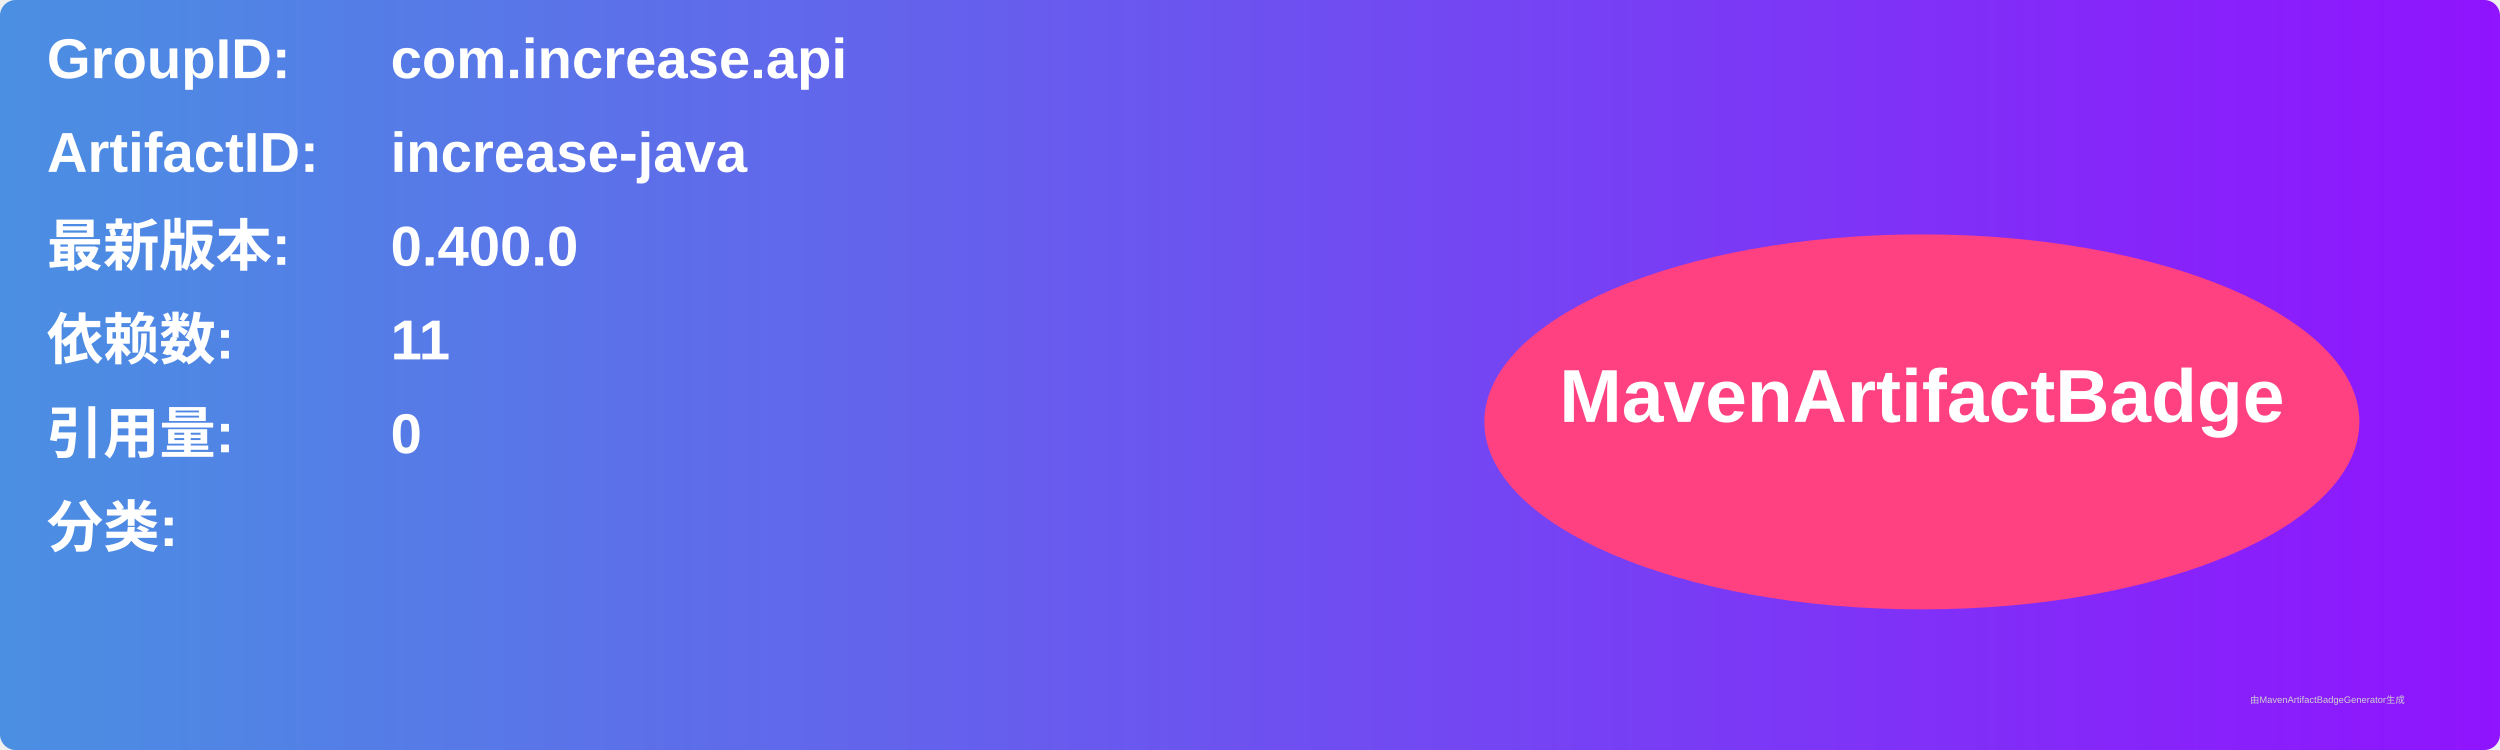
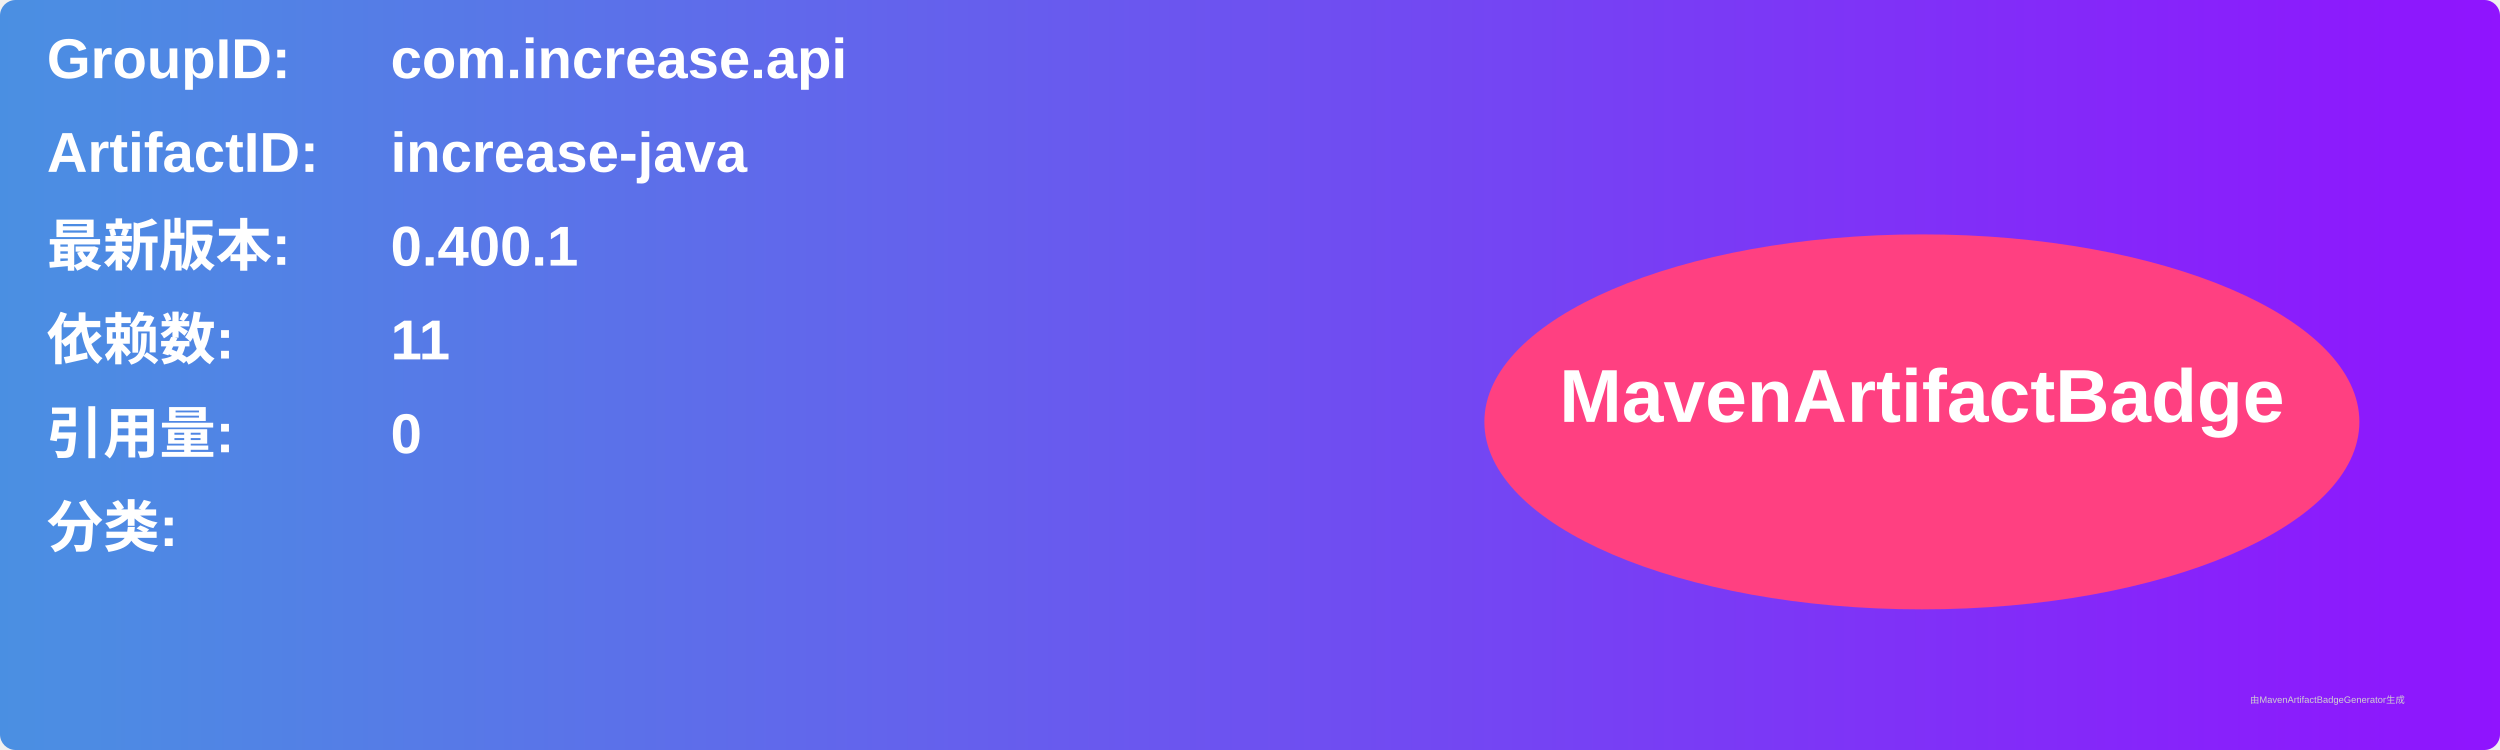
<svg xmlns="http://www.w3.org/2000/svg" width="800" height="240" viewBox="0 0 800 240">
  <linearGradient id="grad" x1="0%" y1="0%" x2="100%" y2="0%">
    <stop offset="0%" stop-color="#4a90e2" />
    <stop offset="100%" stop-color="#9013fe" />
  </linearGradient>
  <rect width="100%" height="100%" rx="5" ry="5" fill="url(#grad)" />
  <g transform="translate(15, 15)">
    <text x="0" y="10" font-family="Arial" font-size="18" fill="white" font-weight="bold" width="260">GroupID:</text>
    <text x="110" y="10" font-family="Arial" font-size="18" fill="white" font-weight="bold" width="460">com.increase.api</text>
    <text x="0" y="40" font-family="Arial" font-size="18" fill="white" font-weight="bold" width="260">ArtifactID:</text>
    <text x="110" y="40" font-family="Arial" font-size="18" fill="white" font-weight="bold" width="460">increase-java</text>
    <text x="0" y="70" font-family="Arial" font-size="18" fill="white" font-weight="bold">最新版本:</text>
    <text x="110" y="70" font-family="Arial" font-size="18" fill="white" font-weight="bold">
-       <tspan font-weight="bold">0.400.0</tspan>
+       <tspan font-weight="bold">0.400.1</tspan>
    </text>
    <text x="0" y="100" font-family="Arial" font-size="18" fill="white" font-weight="bold">依赖数: </text>
    <text x="110" y="100" font-family="Arial" font-size="18" fill="white">
      <tspan font-weight="bold">11</tspan>
    </text>
    <text x="0" y="130" font-family="Arial" font-size="18" fill="white" font-weight="bold">引用量: </text>
    <text x="110" y="130" font-family="Arial" font-size="18" fill="white">
      <tspan font-weight="bold">0</tspan>
    </text>
    <text x="0" y="160" font-family="Arial" font-size="18" fill="white" font-weight="bold">分类:</text>
    <text x="10" y="190" font-family="Arial" font-size="10" fill="white">
      <tspan font-weight="bold" />
    </text>
    <ellipse cx="600" cy="120" rx="140" ry="60" fill="#ff4081" />
    <text x="600" y="120" text-anchor="middle" font-family="Arial" font-size="24" fill="white" font-weight="bold">MavenArtifactBadge</text>
  </g>
  <text x="720" y="225" font-family="Arial" font-size="3" fill="#d0d0d0">由MavenArtifactBadgeGenerator生成</text>
</svg>
